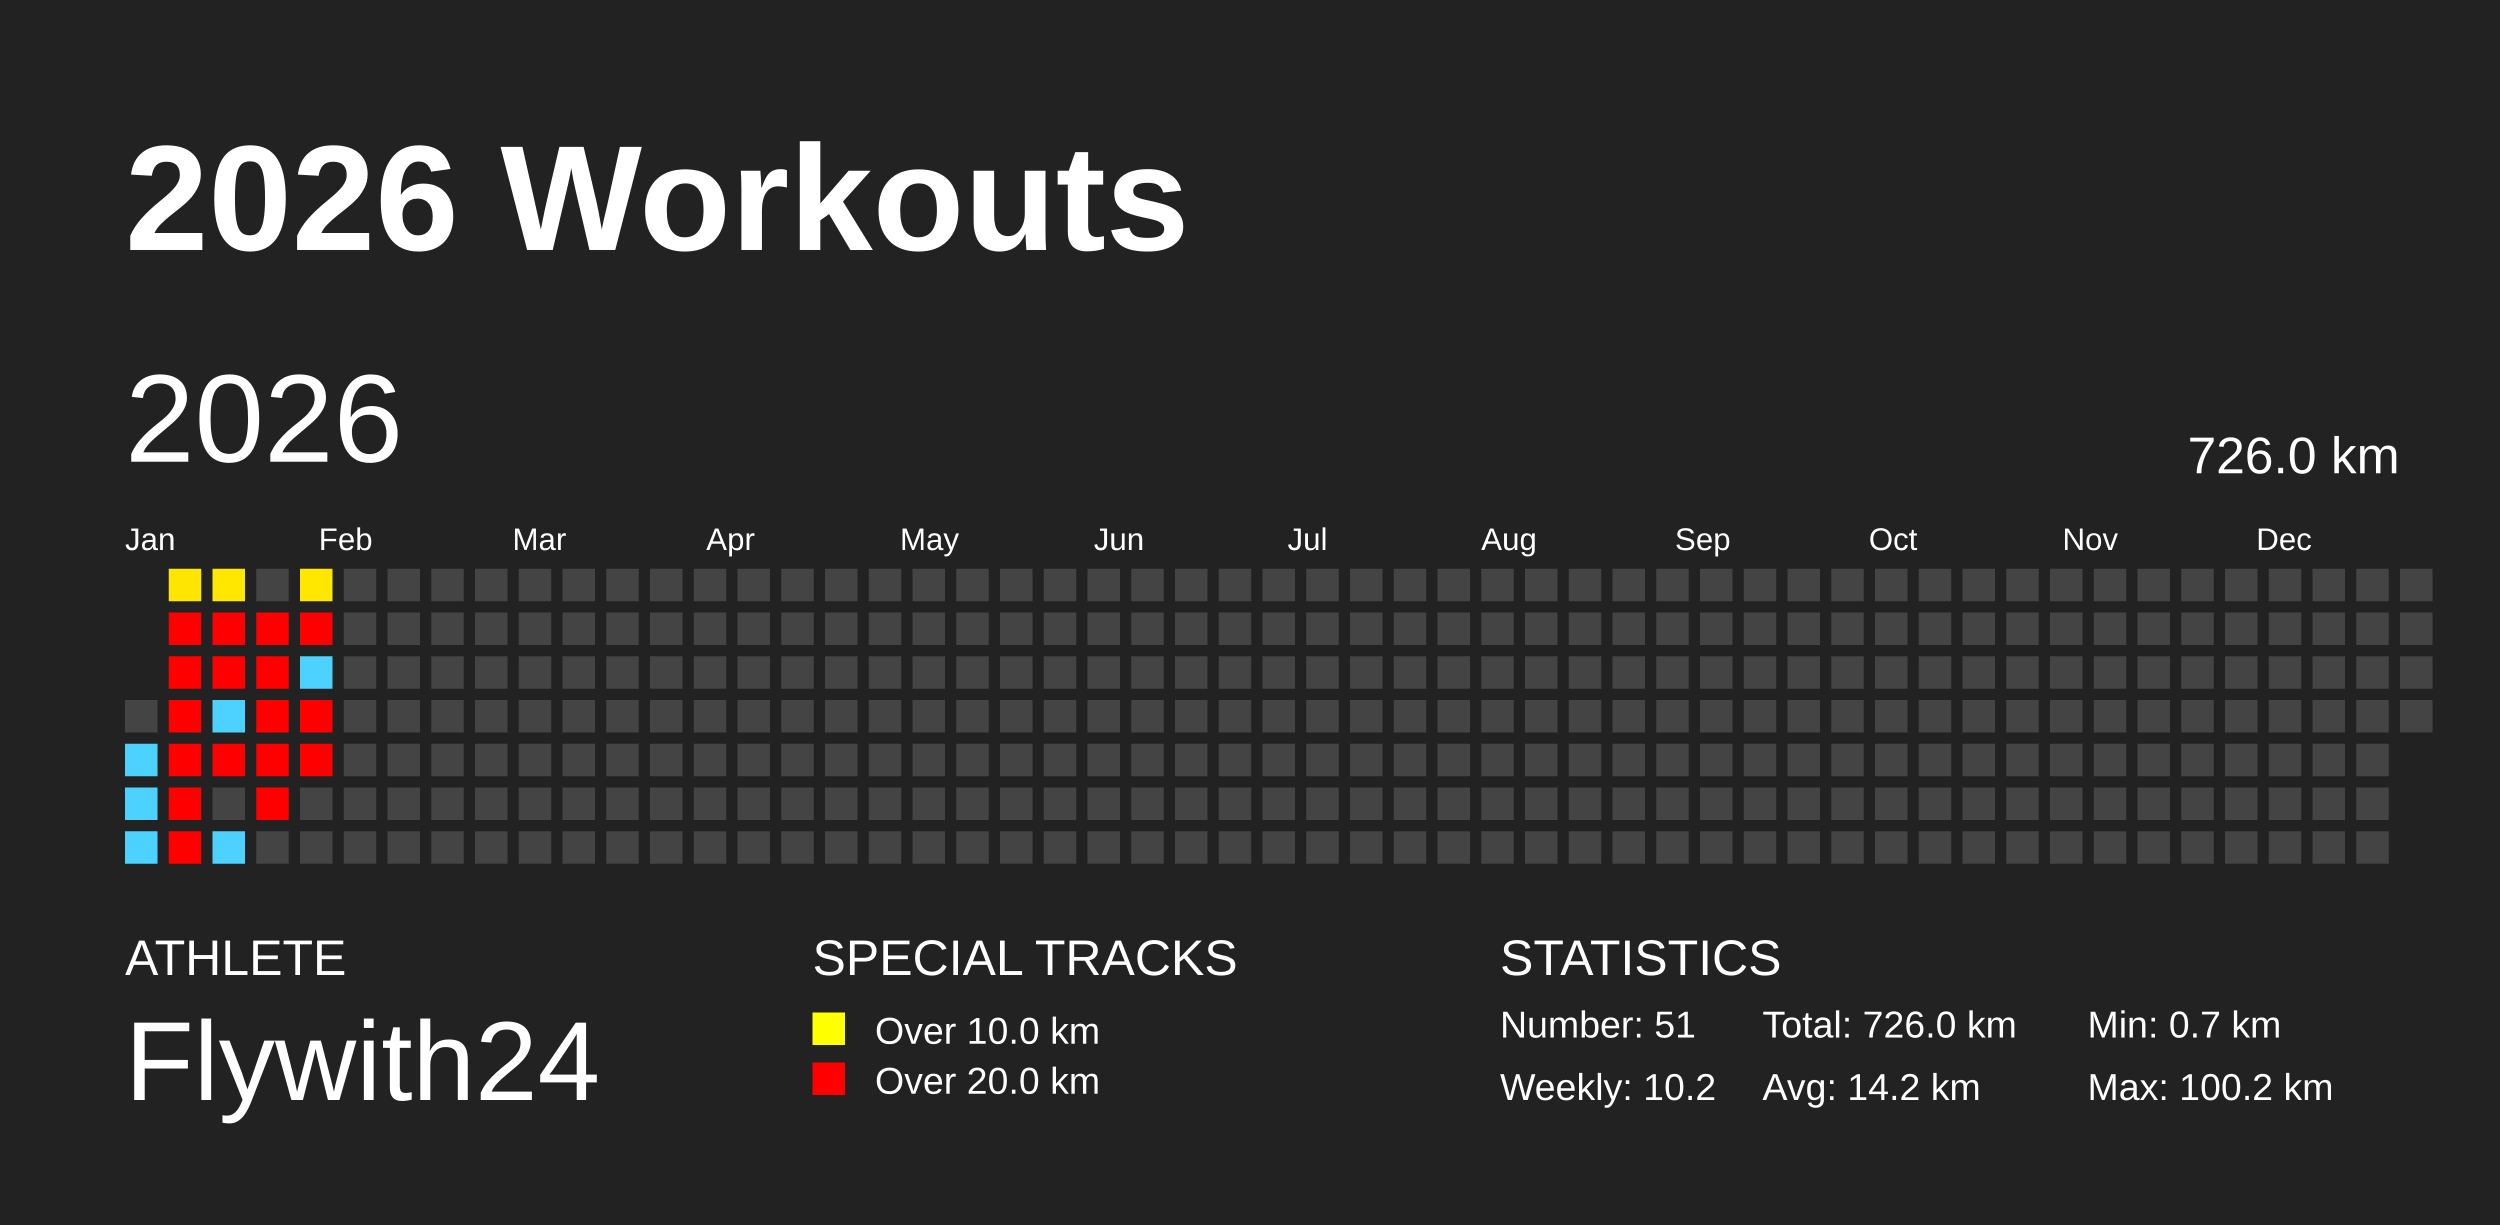
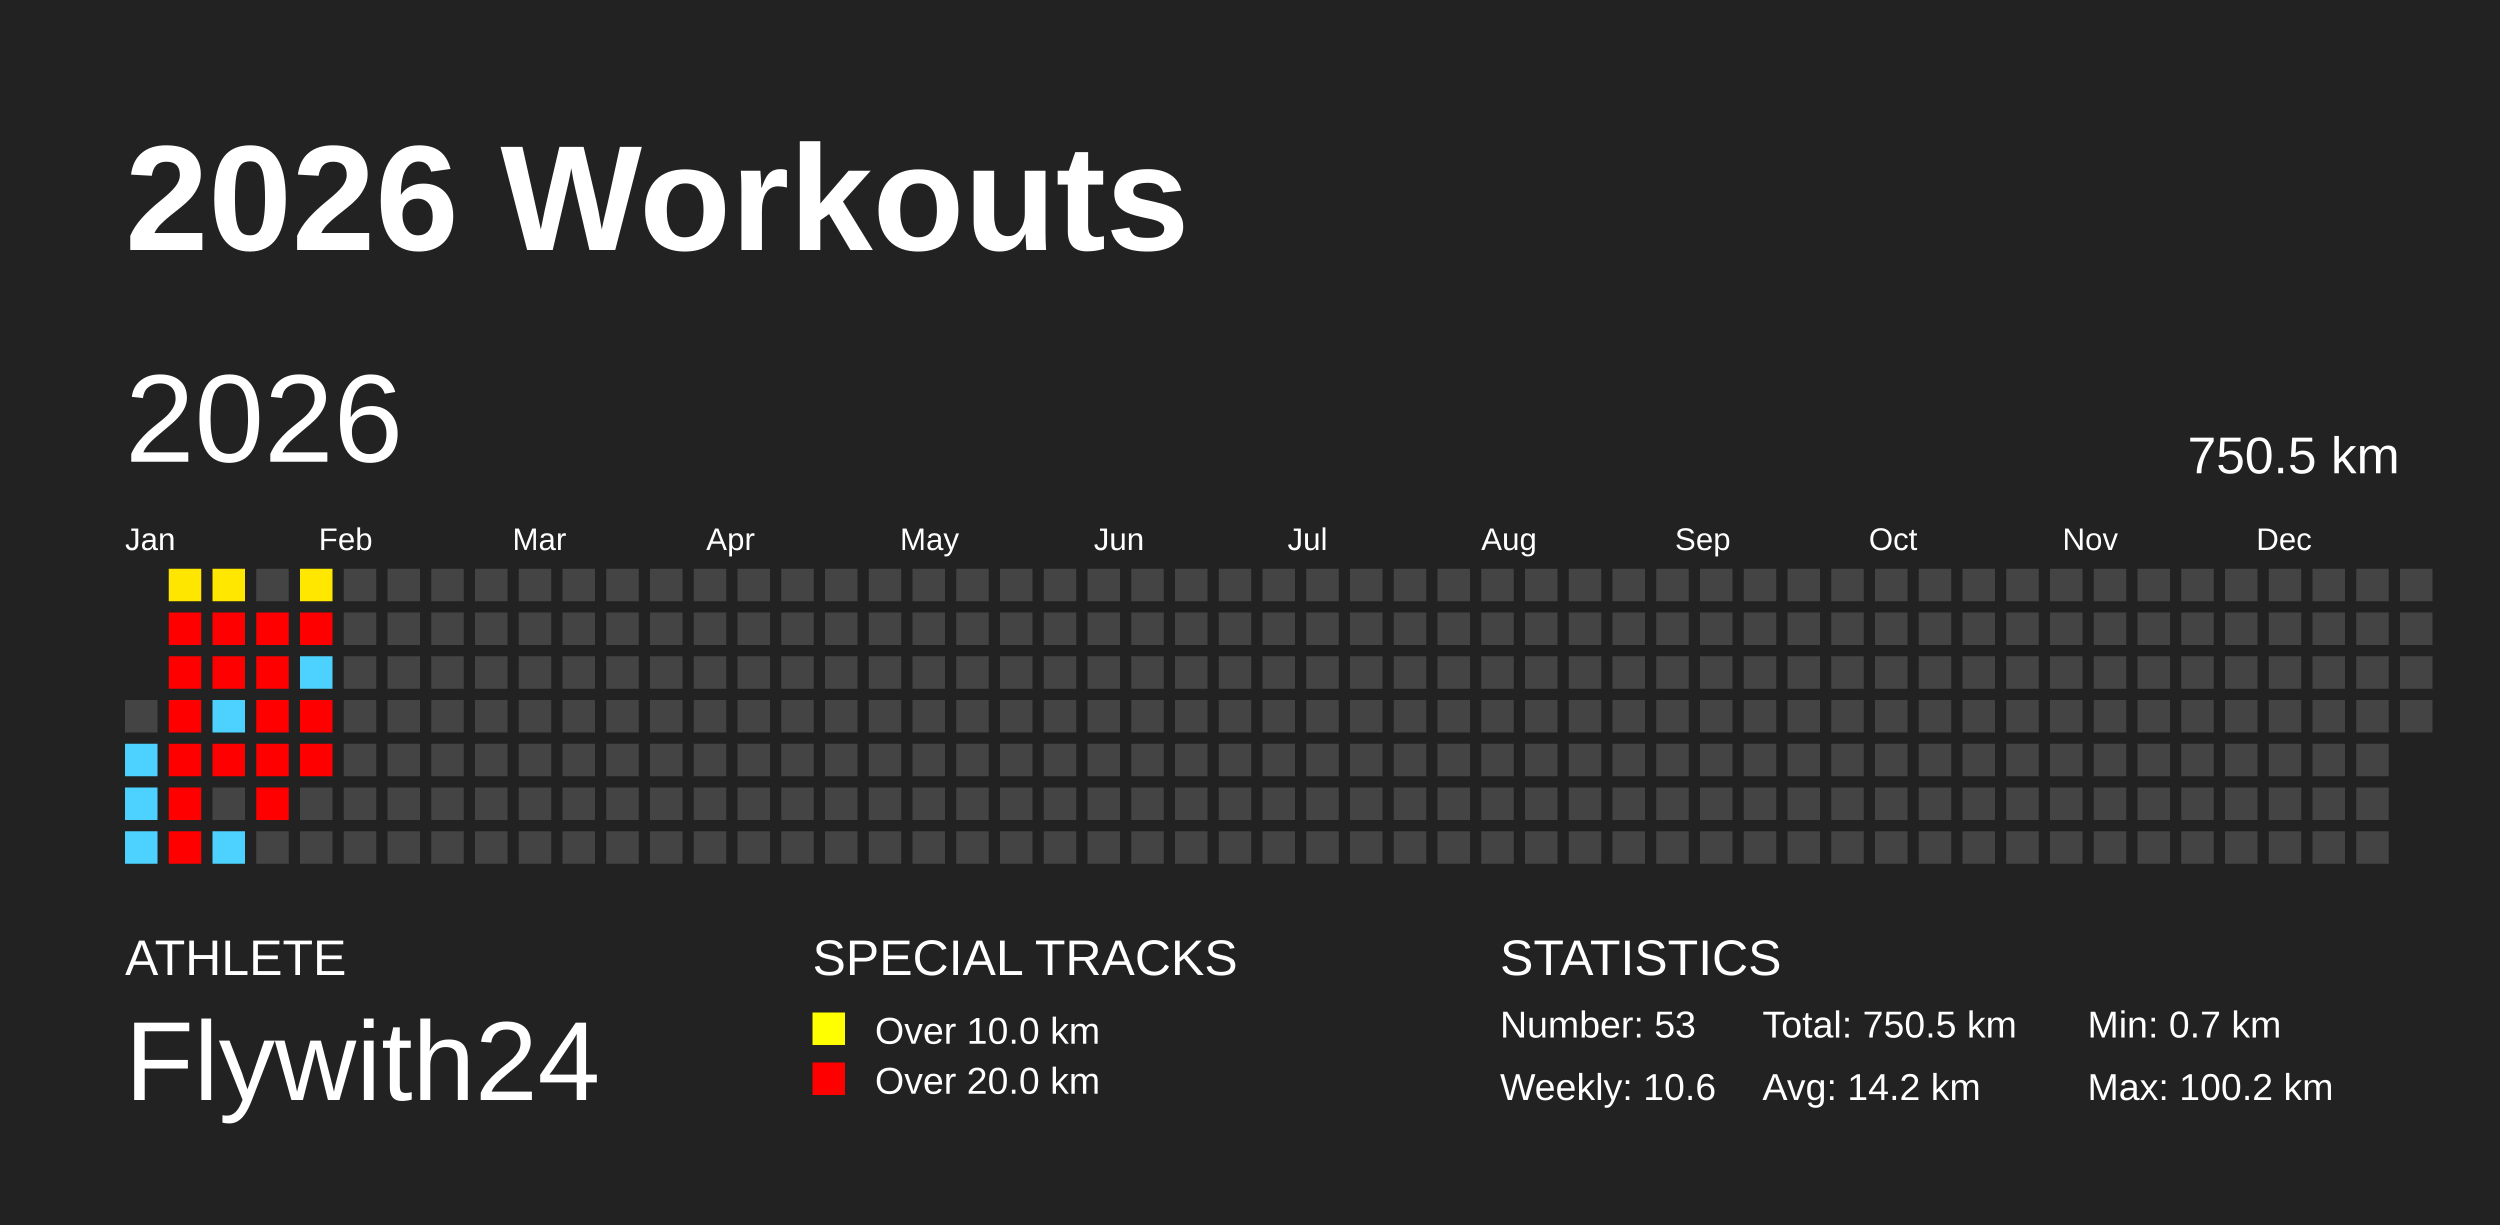
<svg xmlns="http://www.w3.org/2000/svg" baseProfile="full" height="98mm" version="1.1" viewBox="0,0,200,98" width="200mm">
  <defs />
  <rect fill="#222222" height="98" width="200" x="0" y="0" />
  <text fill="#FFFFFF" style="font-size:12px; font-family:Arial; font-weight:bold;" x="10" y="20">2026 Workouts</text>
  <text fill="#FFFFFF" style="font-size:4px; font-family:Arial" x="10" y="78">ATHLETE</text>
  <text fill="#FFFFFF" style="font-size:9px; font-family:Arial" x="10" y="88">Flywith24</text>
  <text fill="#FFFFFF" style="font-size:4px; font-family:Arial" x="65" y="78">SPECIAL TRACKS</text>
  <rect fill="yellow" height="2.6" width="2.6" x="65" y="81" />
  <text fill="#FFFFFF" style="font-size:3px; font-family:Arial" x="70" y="83.5">Over 10.0 km</text>
  <rect fill="red" height="2.6" width="2.6" x="65" y="85" />
  <text fill="#FFFFFF" style="font-size:3px; font-family:Arial" x="70" y="87.5">Over 20.0 km</text>
  <text fill="#FFFFFF" style="font-size:4px; font-family:Arial" x="120" y="78">STATISTICS</text>
-   <text fill="#FFFFFF" style="font-size:3px; font-family:Arial" x="120" y="83">Number: 51</text>
-   <text fill="#FFFFFF" style="font-size:3px; font-family:Arial" x="120" y="88">Weekly: 10.2</text>
-   <text fill="#FFFFFF" style="font-size:3px; font-family:Arial" x="141" y="83">Total: 726.0 km</text>
+   <text fill="#FFFFFF" style="font-size:3px; font-family:Arial" x="120" y="83">Number: 53</text>
+   <text fill="#FFFFFF" style="font-size:3px; font-family:Arial" x="120" y="88">Weekly: 10.6</text>
+   <text fill="#FFFFFF" style="font-size:3px; font-family:Arial" x="141" y="83">Total: 750.5 km</text>
  <text fill="#FFFFFF" style="font-size:3px; font-family:Arial" x="141" y="88">Avg: 14.2 km</text>
  <text fill="#FFFFFF" style="font-size:3px; font-family:Arial" x="167" y="83">Min: 0.7 km</text>
  <text fill="#FFFFFF" style="font-size:3px; font-family:Arial" x="167" y="88">Max: 100.2 km</text>
  <text dominant-baseline="hanging" fill="#FFFFFF" style="font-size:10.0px; font-family:Arial;" x="10" y="30">2026</text>
-   <text dominant-baseline="hanging" fill="#FFFFFF" style="font-size:4.125px; font-family:Arial;" x="175" y="35">726.0 km</text>
+   <text dominant-baseline="hanging" fill="#FFFFFF" style="font-size:4.125px; font-family:Arial;" x="175" y="35">750.5 km</text>
  <text fill="#FFFFFF" style="font-size:2.5px; font-family:Arial" x="10.0" y="44">Jan</text>
  <text fill="#FFFFFF" style="font-size:2.5px; font-family:Arial" x="25.5" y="44">Feb</text>
  <text fill="#FFFFFF" style="font-size:2.5px; font-family:Arial" x="41.0" y="44">Mar</text>
  <text fill="#FFFFFF" style="font-size:2.5px; font-family:Arial" x="56.5" y="44">Apr</text>
  <text fill="#FFFFFF" style="font-size:2.5px; font-family:Arial" x="72.0" y="44">May</text>
  <text fill="#FFFFFF" style="font-size:2.5px; font-family:Arial" x="87.5" y="44">Jun</text>
  <text fill="#FFFFFF" style="font-size:2.5px; font-family:Arial" x="103.0" y="44">Jul</text>
  <text fill="#FFFFFF" style="font-size:2.5px; font-family:Arial" x="118.5" y="44">Aug</text>
  <text fill="#FFFFFF" style="font-size:2.5px; font-family:Arial" x="134.0" y="44">Sep</text>
  <text fill="#FFFFFF" style="font-size:2.5px; font-family:Arial" x="149.5" y="44">Oct</text>
  <text fill="#FFFFFF" style="font-size:2.5px; font-family:Arial" x="165.0" y="44">Nov</text>
  <text fill="#FFFFFF" style="font-size:2.5px; font-family:Arial" x="180.5" y="44">Dec</text>
  <rect fill="#444444" height="2.6" width="2.6" x="10.0" y="56.0" />
  <rect fill="#4dd2ff" height="2.6" width="2.6" x="10.0" y="59.5" />
  <rect fill="#4dd2ff" height="2.6" width="2.6" x="10.0" y="63.0" />
  <rect fill="#4dd2ff" height="2.6" width="2.6" x="10.0" y="66.5" />
  <rect fill="#ffe600" height="2.6" width="2.6" x="13.5" y="45.5" />
  <rect fill="red" height="2.6" width="2.6" x="13.5" y="49.0" />
  <rect fill="red" height="2.6" width="2.6" x="13.5" y="52.5" />
  <rect fill="red" height="2.6" width="2.6" x="13.5" y="56.0" />
  <rect fill="red" height="2.6" width="2.6" x="13.5" y="59.5" />
  <rect fill="red" height="2.6" width="2.6" x="13.5" y="63.0" />
  <rect fill="red" height="2.6" width="2.6" x="13.5" y="66.5" />
  <rect fill="#ffe700" height="2.6" width="2.6" x="17.0" y="45.5" />
  <rect fill="red" height="2.6" width="2.6" x="17.0" y="49.0" />
  <rect fill="red" height="2.6" width="2.6" x="17.0" y="52.5" />
  <rect fill="#4dd2ff" height="2.6" width="2.6" x="17.0" y="56.0" />
  <rect fill="red" height="2.6" width="2.6" x="17.0" y="59.5" />
  <rect fill="#444444" height="2.6" width="2.6" x="17.0" y="63.0" />
  <rect fill="#4dd2ff" height="2.6" width="2.6" x="17.0" y="66.5" />
  <rect fill="#444444" height="2.6" width="2.6" x="20.5" y="45.5" />
  <rect fill="red" height="2.6" width="2.6" x="20.5" y="49.0" />
  <rect fill="red" height="2.6" width="2.6" x="20.5" y="52.5" />
  <rect fill="red" height="2.6" width="2.6" x="20.5" y="56.0" />
  <rect fill="red" height="2.6" width="2.6" x="20.5" y="59.5" />
  <rect fill="red" height="2.6" width="2.6" x="20.5" y="63.0" />
  <rect fill="#444444" height="2.6" width="2.6" x="20.5" y="66.5" />
  <rect fill="#ffe700" height="2.6" width="2.6" x="24.0" y="45.5" />
  <rect fill="red" height="2.6" width="2.6" x="24.0" y="49.0" />
  <rect fill="#4dd2ff" height="2.6" width="2.6" x="24.0" y="52.5" />
  <rect fill="red" height="2.6" width="2.6" x="24.0" y="56.0" />
  <rect fill="red" height="2.6" width="2.6" x="24.0" y="59.5" />
  <rect fill="#444444" height="2.6" width="2.6" x="24.0" y="63.0" />
  <rect fill="#444444" height="2.6" width="2.6" x="24.0" y="66.5" />
  <rect fill="#444444" height="2.6" width="2.6" x="27.5" y="45.5" />
  <rect fill="#444444" height="2.6" width="2.6" x="27.5" y="49.0" />
  <rect fill="#444444" height="2.6" width="2.6" x="27.5" y="52.5" />
  <rect fill="#444444" height="2.6" width="2.6" x="27.5" y="56.0" />
  <rect fill="#444444" height="2.6" width="2.6" x="27.5" y="59.5" />
  <rect fill="#444444" height="2.6" width="2.6" x="27.5" y="63.0" />
  <rect fill="#444444" height="2.6" width="2.6" x="27.5" y="66.5" />
  <rect fill="#444444" height="2.6" width="2.6" x="31.0" y="45.5" />
  <rect fill="#444444" height="2.6" width="2.6" x="31.0" y="49.0" />
  <rect fill="#444444" height="2.6" width="2.6" x="31.0" y="52.5" />
  <rect fill="#444444" height="2.6" width="2.6" x="31.0" y="56.0" />
  <rect fill="#444444" height="2.6" width="2.6" x="31.0" y="59.5" />
  <rect fill="#444444" height="2.6" width="2.6" x="31.0" y="63.0" />
  <rect fill="#444444" height="2.6" width="2.6" x="31.0" y="66.5" />
  <rect fill="#444444" height="2.6" width="2.6" x="34.5" y="45.5" />
  <rect fill="#444444" height="2.6" width="2.6" x="34.5" y="49.0" />
  <rect fill="#444444" height="2.6" width="2.6" x="34.5" y="52.5" />
  <rect fill="#444444" height="2.6" width="2.6" x="34.5" y="56.0" />
  <rect fill="#444444" height="2.6" width="2.6" x="34.5" y="59.5" />
  <rect fill="#444444" height="2.6" width="2.6" x="34.5" y="63.0" />
  <rect fill="#444444" height="2.6" width="2.6" x="34.5" y="66.5" />
  <rect fill="#444444" height="2.6" width="2.6" x="38.0" y="45.5" />
  <rect fill="#444444" height="2.6" width="2.6" x="38.0" y="49.0" />
  <rect fill="#444444" height="2.6" width="2.6" x="38.0" y="52.5" />
  <rect fill="#444444" height="2.6" width="2.6" x="38.0" y="56.0" />
  <rect fill="#444444" height="2.6" width="2.6" x="38.0" y="59.5" />
  <rect fill="#444444" height="2.6" width="2.6" x="38.0" y="63.0" />
  <rect fill="#444444" height="2.6" width="2.6" x="38.0" y="66.5" />
  <rect fill="#444444" height="2.6" width="2.6" x="41.5" y="45.5" />
  <rect fill="#444444" height="2.6" width="2.6" x="41.5" y="49.0" />
  <rect fill="#444444" height="2.6" width="2.6" x="41.5" y="52.5" />
  <rect fill="#444444" height="2.6" width="2.6" x="41.5" y="56.0" />
  <rect fill="#444444" height="2.6" width="2.6" x="41.5" y="59.5" />
  <rect fill="#444444" height="2.6" width="2.6" x="41.5" y="63.0" />
  <rect fill="#444444" height="2.6" width="2.6" x="41.5" y="66.5" />
  <rect fill="#444444" height="2.6" width="2.6" x="45.0" y="45.5" />
  <rect fill="#444444" height="2.6" width="2.6" x="45.0" y="49.0" />
  <rect fill="#444444" height="2.6" width="2.6" x="45.0" y="52.5" />
  <rect fill="#444444" height="2.6" width="2.6" x="45.0" y="56.0" />
  <rect fill="#444444" height="2.6" width="2.6" x="45.0" y="59.5" />
  <rect fill="#444444" height="2.6" width="2.6" x="45.0" y="63.0" />
  <rect fill="#444444" height="2.6" width="2.6" x="45.0" y="66.5" />
  <rect fill="#444444" height="2.6" width="2.6" x="48.5" y="45.5" />
  <rect fill="#444444" height="2.6" width="2.6" x="48.5" y="49.0" />
  <rect fill="#444444" height="2.6" width="2.6" x="48.5" y="52.5" />
  <rect fill="#444444" height="2.6" width="2.6" x="48.5" y="56.0" />
  <rect fill="#444444" height="2.6" width="2.6" x="48.5" y="59.5" />
  <rect fill="#444444" height="2.6" width="2.6" x="48.5" y="63.0" />
  <rect fill="#444444" height="2.6" width="2.6" x="48.5" y="66.5" />
  <rect fill="#444444" height="2.6" width="2.6" x="52.0" y="45.5" />
  <rect fill="#444444" height="2.6" width="2.6" x="52.0" y="49.0" />
  <rect fill="#444444" height="2.6" width="2.6" x="52.0" y="52.5" />
  <rect fill="#444444" height="2.6" width="2.6" x="52.0" y="56.0" />
  <rect fill="#444444" height="2.6" width="2.6" x="52.0" y="59.5" />
  <rect fill="#444444" height="2.6" width="2.6" x="52.0" y="63.0" />
  <rect fill="#444444" height="2.6" width="2.6" x="52.0" y="66.5" />
  <rect fill="#444444" height="2.6" width="2.6" x="55.5" y="45.5" />
  <rect fill="#444444" height="2.6" width="2.6" x="55.5" y="49.0" />
  <rect fill="#444444" height="2.6" width="2.6" x="55.5" y="52.5" />
  <rect fill="#444444" height="2.6" width="2.6" x="55.5" y="56.0" />
  <rect fill="#444444" height="2.6" width="2.6" x="55.5" y="59.5" />
  <rect fill="#444444" height="2.6" width="2.6" x="55.5" y="63.0" />
  <rect fill="#444444" height="2.6" width="2.6" x="55.5" y="66.5" />
  <rect fill="#444444" height="2.6" width="2.6" x="59.0" y="45.5" />
  <rect fill="#444444" height="2.6" width="2.6" x="59.0" y="49.0" />
  <rect fill="#444444" height="2.6" width="2.6" x="59.0" y="52.5" />
  <rect fill="#444444" height="2.6" width="2.6" x="59.0" y="56.0" />
  <rect fill="#444444" height="2.6" width="2.6" x="59.0" y="59.5" />
  <rect fill="#444444" height="2.6" width="2.6" x="59.0" y="63.0" />
  <rect fill="#444444" height="2.6" width="2.6" x="59.0" y="66.5" />
  <rect fill="#444444" height="2.6" width="2.6" x="62.5" y="45.5" />
  <rect fill="#444444" height="2.6" width="2.6" x="62.5" y="49.0" />
  <rect fill="#444444" height="2.6" width="2.6" x="62.5" y="52.5" />
  <rect fill="#444444" height="2.6" width="2.6" x="62.5" y="56.0" />
  <rect fill="#444444" height="2.6" width="2.6" x="62.5" y="59.5" />
  <rect fill="#444444" height="2.6" width="2.6" x="62.5" y="63.0" />
  <rect fill="#444444" height="2.6" width="2.6" x="62.5" y="66.5" />
  <rect fill="#444444" height="2.6" width="2.6" x="66.0" y="45.5" />
  <rect fill="#444444" height="2.6" width="2.6" x="66.0" y="49.0" />
  <rect fill="#444444" height="2.6" width="2.6" x="66.0" y="52.5" />
  <rect fill="#444444" height="2.6" width="2.6" x="66.0" y="56.0" />
  <rect fill="#444444" height="2.6" width="2.6" x="66.0" y="59.5" />
  <rect fill="#444444" height="2.6" width="2.6" x="66.0" y="63.0" />
  <rect fill="#444444" height="2.6" width="2.6" x="66.0" y="66.5" />
  <rect fill="#444444" height="2.6" width="2.6" x="69.5" y="45.5" />
  <rect fill="#444444" height="2.6" width="2.6" x="69.5" y="49.0" />
  <rect fill="#444444" height="2.6" width="2.6" x="69.5" y="52.5" />
  <rect fill="#444444" height="2.6" width="2.6" x="69.5" y="56.0" />
  <rect fill="#444444" height="2.6" width="2.6" x="69.5" y="59.5" />
  <rect fill="#444444" height="2.6" width="2.6" x="69.5" y="63.0" />
  <rect fill="#444444" height="2.6" width="2.6" x="69.5" y="66.5" />
  <rect fill="#444444" height="2.6" width="2.6" x="73.0" y="45.5" />
  <rect fill="#444444" height="2.6" width="2.6" x="73.0" y="49.0" />
  <rect fill="#444444" height="2.6" width="2.6" x="73.0" y="52.5" />
  <rect fill="#444444" height="2.6" width="2.6" x="73.0" y="56.0" />
  <rect fill="#444444" height="2.6" width="2.6" x="73.0" y="59.5" />
  <rect fill="#444444" height="2.6" width="2.6" x="73.0" y="63.0" />
  <rect fill="#444444" height="2.6" width="2.6" x="73.0" y="66.5" />
  <rect fill="#444444" height="2.6" width="2.6" x="76.5" y="45.5" />
  <rect fill="#444444" height="2.6" width="2.6" x="76.5" y="49.0" />
  <rect fill="#444444" height="2.6" width="2.6" x="76.5" y="52.5" />
  <rect fill="#444444" height="2.6" width="2.6" x="76.5" y="56.0" />
  <rect fill="#444444" height="2.6" width="2.6" x="76.5" y="59.5" />
  <rect fill="#444444" height="2.6" width="2.6" x="76.5" y="63.0" />
  <rect fill="#444444" height="2.6" width="2.6" x="76.5" y="66.5" />
  <rect fill="#444444" height="2.6" width="2.6" x="80.0" y="45.5" />
  <rect fill="#444444" height="2.6" width="2.6" x="80.0" y="49.0" />
  <rect fill="#444444" height="2.6" width="2.6" x="80.0" y="52.5" />
  <rect fill="#444444" height="2.6" width="2.6" x="80.0" y="56.0" />
  <rect fill="#444444" height="2.6" width="2.6" x="80.0" y="59.5" />
  <rect fill="#444444" height="2.6" width="2.6" x="80.0" y="63.0" />
  <rect fill="#444444" height="2.6" width="2.6" x="80.0" y="66.5" />
  <rect fill="#444444" height="2.6" width="2.6" x="83.5" y="45.5" />
  <rect fill="#444444" height="2.6" width="2.6" x="83.5" y="49.0" />
  <rect fill="#444444" height="2.6" width="2.6" x="83.5" y="52.5" />
  <rect fill="#444444" height="2.6" width="2.6" x="83.5" y="56.0" />
  <rect fill="#444444" height="2.6" width="2.6" x="83.5" y="59.5" />
  <rect fill="#444444" height="2.6" width="2.6" x="83.5" y="63.0" />
  <rect fill="#444444" height="2.6" width="2.6" x="83.5" y="66.5" />
  <rect fill="#444444" height="2.6" width="2.6" x="87.0" y="45.5" />
  <rect fill="#444444" height="2.6" width="2.6" x="87.0" y="49.0" />
  <rect fill="#444444" height="2.6" width="2.6" x="87.0" y="52.5" />
  <rect fill="#444444" height="2.6" width="2.6" x="87.0" y="56.0" />
  <rect fill="#444444" height="2.6" width="2.6" x="87.0" y="59.5" />
  <rect fill="#444444" height="2.6" width="2.6" x="87.0" y="63.0" />
  <rect fill="#444444" height="2.6" width="2.6" x="87.0" y="66.5" />
  <rect fill="#444444" height="2.6" width="2.6" x="90.5" y="45.5" />
  <rect fill="#444444" height="2.6" width="2.6" x="90.5" y="49.0" />
  <rect fill="#444444" height="2.6" width="2.6" x="90.5" y="52.5" />
  <rect fill="#444444" height="2.6" width="2.6" x="90.5" y="56.0" />
  <rect fill="#444444" height="2.6" width="2.6" x="90.5" y="59.5" />
  <rect fill="#444444" height="2.6" width="2.6" x="90.5" y="63.0" />
  <rect fill="#444444" height="2.6" width="2.6" x="90.5" y="66.5" />
  <rect fill="#444444" height="2.6" width="2.6" x="94.0" y="45.5" />
  <rect fill="#444444" height="2.6" width="2.6" x="94.0" y="49.0" />
  <rect fill="#444444" height="2.6" width="2.6" x="94.0" y="52.5" />
  <rect fill="#444444" height="2.6" width="2.6" x="94.0" y="56.0" />
  <rect fill="#444444" height="2.6" width="2.6" x="94.0" y="59.5" />
  <rect fill="#444444" height="2.6" width="2.6" x="94.0" y="63.0" />
  <rect fill="#444444" height="2.6" width="2.6" x="94.0" y="66.5" />
  <rect fill="#444444" height="2.6" width="2.6" x="97.5" y="45.5" />
  <rect fill="#444444" height="2.6" width="2.6" x="97.5" y="49.0" />
  <rect fill="#444444" height="2.6" width="2.6" x="97.5" y="52.5" />
  <rect fill="#444444" height="2.6" width="2.6" x="97.5" y="56.0" />
  <rect fill="#444444" height="2.6" width="2.6" x="97.5" y="59.5" />
  <rect fill="#444444" height="2.6" width="2.6" x="97.5" y="63.0" />
  <rect fill="#444444" height="2.6" width="2.6" x="97.5" y="66.5" />
  <rect fill="#444444" height="2.6" width="2.6" x="101.0" y="45.5" />
  <rect fill="#444444" height="2.6" width="2.6" x="101.0" y="49.0" />
  <rect fill="#444444" height="2.6" width="2.6" x="101.0" y="52.5" />
  <rect fill="#444444" height="2.6" width="2.6" x="101.0" y="56.0" />
  <rect fill="#444444" height="2.6" width="2.6" x="101.0" y="59.5" />
  <rect fill="#444444" height="2.6" width="2.6" x="101.0" y="63.0" />
  <rect fill="#444444" height="2.6" width="2.6" x="101.0" y="66.5" />
  <rect fill="#444444" height="2.6" width="2.6" x="104.5" y="45.5" />
  <rect fill="#444444" height="2.6" width="2.6" x="104.5" y="49.0" />
  <rect fill="#444444" height="2.6" width="2.6" x="104.5" y="52.5" />
  <rect fill="#444444" height="2.6" width="2.6" x="104.5" y="56.0" />
  <rect fill="#444444" height="2.6" width="2.6" x="104.5" y="59.5" />
  <rect fill="#444444" height="2.6" width="2.6" x="104.5" y="63.0" />
  <rect fill="#444444" height="2.6" width="2.6" x="104.5" y="66.5" />
  <rect fill="#444444" height="2.6" width="2.6" x="108.0" y="45.5" />
  <rect fill="#444444" height="2.6" width="2.6" x="108.0" y="49.0" />
  <rect fill="#444444" height="2.6" width="2.6" x="108.0" y="52.5" />
  <rect fill="#444444" height="2.6" width="2.6" x="108.0" y="56.0" />
  <rect fill="#444444" height="2.6" width="2.6" x="108.0" y="59.5" />
  <rect fill="#444444" height="2.6" width="2.6" x="108.0" y="63.0" />
  <rect fill="#444444" height="2.6" width="2.6" x="108.0" y="66.5" />
  <rect fill="#444444" height="2.6" width="2.6" x="111.5" y="45.5" />
  <rect fill="#444444" height="2.6" width="2.6" x="111.5" y="49.0" />
  <rect fill="#444444" height="2.6" width="2.6" x="111.5" y="52.5" />
  <rect fill="#444444" height="2.6" width="2.6" x="111.5" y="56.0" />
  <rect fill="#444444" height="2.6" width="2.6" x="111.5" y="59.5" />
  <rect fill="#444444" height="2.6" width="2.6" x="111.5" y="63.0" />
  <rect fill="#444444" height="2.6" width="2.6" x="111.5" y="66.5" />
  <rect fill="#444444" height="2.6" width="2.6" x="115.0" y="45.5" />
  <rect fill="#444444" height="2.6" width="2.6" x="115.0" y="49.0" />
  <rect fill="#444444" height="2.6" width="2.6" x="115.0" y="52.5" />
  <rect fill="#444444" height="2.6" width="2.6" x="115.0" y="56.0" />
  <rect fill="#444444" height="2.6" width="2.6" x="115.0" y="59.5" />
  <rect fill="#444444" height="2.6" width="2.6" x="115.0" y="63.0" />
  <rect fill="#444444" height="2.6" width="2.6" x="115.0" y="66.5" />
  <rect fill="#444444" height="2.6" width="2.6" x="118.5" y="45.5" />
  <rect fill="#444444" height="2.6" width="2.6" x="118.5" y="49.0" />
  <rect fill="#444444" height="2.6" width="2.6" x="118.5" y="52.5" />
  <rect fill="#444444" height="2.6" width="2.6" x="118.5" y="56.0" />
  <rect fill="#444444" height="2.6" width="2.6" x="118.5" y="59.5" />
  <rect fill="#444444" height="2.6" width="2.6" x="118.5" y="63.0" />
  <rect fill="#444444" height="2.6" width="2.6" x="118.5" y="66.5" />
  <rect fill="#444444" height="2.6" width="2.6" x="122.0" y="45.5" />
  <rect fill="#444444" height="2.6" width="2.6" x="122.0" y="49.0" />
  <rect fill="#444444" height="2.6" width="2.6" x="122.0" y="52.5" />
  <rect fill="#444444" height="2.6" width="2.6" x="122.0" y="56.0" />
  <rect fill="#444444" height="2.6" width="2.6" x="122.0" y="59.5" />
  <rect fill="#444444" height="2.6" width="2.6" x="122.0" y="63.0" />
  <rect fill="#444444" height="2.6" width="2.6" x="122.0" y="66.5" />
  <rect fill="#444444" height="2.6" width="2.6" x="125.5" y="45.5" />
  <rect fill="#444444" height="2.6" width="2.6" x="125.5" y="49.0" />
  <rect fill="#444444" height="2.6" width="2.6" x="125.5" y="52.5" />
  <rect fill="#444444" height="2.6" width="2.6" x="125.5" y="56.0" />
  <rect fill="#444444" height="2.6" width="2.6" x="125.5" y="59.5" />
  <rect fill="#444444" height="2.6" width="2.6" x="125.5" y="63.0" />
  <rect fill="#444444" height="2.6" width="2.6" x="125.5" y="66.5" />
  <rect fill="#444444" height="2.6" width="2.6" x="129.0" y="45.5" />
  <rect fill="#444444" height="2.6" width="2.6" x="129.0" y="49.0" />
  <rect fill="#444444" height="2.6" width="2.6" x="129.0" y="52.5" />
  <rect fill="#444444" height="2.6" width="2.6" x="129.0" y="56.0" />
  <rect fill="#444444" height="2.6" width="2.6" x="129.0" y="59.5" />
  <rect fill="#444444" height="2.6" width="2.6" x="129.0" y="63.0" />
  <rect fill="#444444" height="2.6" width="2.6" x="129.0" y="66.5" />
  <rect fill="#444444" height="2.6" width="2.6" x="132.5" y="45.5" />
  <rect fill="#444444" height="2.6" width="2.6" x="132.5" y="49.0" />
  <rect fill="#444444" height="2.6" width="2.6" x="132.5" y="52.5" />
  <rect fill="#444444" height="2.6" width="2.6" x="132.5" y="56.0" />
  <rect fill="#444444" height="2.6" width="2.6" x="132.5" y="59.5" />
  <rect fill="#444444" height="2.6" width="2.6" x="132.5" y="63.0" />
  <rect fill="#444444" height="2.6" width="2.6" x="132.5" y="66.5" />
  <rect fill="#444444" height="2.6" width="2.6" x="136.0" y="45.5" />
  <rect fill="#444444" height="2.6" width="2.6" x="136.0" y="49.0" />
  <rect fill="#444444" height="2.6" width="2.6" x="136.0" y="52.5" />
  <rect fill="#444444" height="2.6" width="2.6" x="136.0" y="56.0" />
  <rect fill="#444444" height="2.6" width="2.6" x="136.0" y="59.5" />
  <rect fill="#444444" height="2.6" width="2.6" x="136.0" y="63.0" />
  <rect fill="#444444" height="2.6" width="2.6" x="136.0" y="66.5" />
  <rect fill="#444444" height="2.6" width="2.6" x="139.5" y="45.5" />
  <rect fill="#444444" height="2.6" width="2.6" x="139.5" y="49.0" />
  <rect fill="#444444" height="2.6" width="2.6" x="139.5" y="52.5" />
  <rect fill="#444444" height="2.6" width="2.6" x="139.5" y="56.0" />
  <rect fill="#444444" height="2.6" width="2.6" x="139.5" y="59.5" />
  <rect fill="#444444" height="2.6" width="2.6" x="139.5" y="63.0" />
  <rect fill="#444444" height="2.6" width="2.6" x="139.5" y="66.5" />
  <rect fill="#444444" height="2.6" width="2.6" x="143.0" y="45.5" />
  <rect fill="#444444" height="2.6" width="2.6" x="143.0" y="49.0" />
  <rect fill="#444444" height="2.6" width="2.6" x="143.0" y="52.5" />
  <rect fill="#444444" height="2.6" width="2.6" x="143.0" y="56.0" />
  <rect fill="#444444" height="2.6" width="2.6" x="143.0" y="59.5" />
  <rect fill="#444444" height="2.6" width="2.6" x="143.0" y="63.0" />
  <rect fill="#444444" height="2.6" width="2.6" x="143.0" y="66.5" />
  <rect fill="#444444" height="2.6" width="2.6" x="146.5" y="45.5" />
  <rect fill="#444444" height="2.6" width="2.6" x="146.5" y="49.0" />
  <rect fill="#444444" height="2.6" width="2.6" x="146.5" y="52.5" />
  <rect fill="#444444" height="2.6" width="2.6" x="146.5" y="56.0" />
  <rect fill="#444444" height="2.6" width="2.6" x="146.5" y="59.5" />
  <rect fill="#444444" height="2.6" width="2.6" x="146.5" y="63.0" />
  <rect fill="#444444" height="2.6" width="2.6" x="146.5" y="66.5" />
  <rect fill="#444444" height="2.6" width="2.6" x="150.0" y="45.5" />
  <rect fill="#444444" height="2.6" width="2.6" x="150.0" y="49.0" />
  <rect fill="#444444" height="2.6" width="2.6" x="150.0" y="52.5" />
  <rect fill="#444444" height="2.6" width="2.6" x="150.0" y="56.0" />
  <rect fill="#444444" height="2.6" width="2.6" x="150.0" y="59.5" />
  <rect fill="#444444" height="2.6" width="2.6" x="150.0" y="63.0" />
  <rect fill="#444444" height="2.6" width="2.6" x="150.0" y="66.5" />
  <rect fill="#444444" height="2.6" width="2.6" x="153.5" y="45.5" />
  <rect fill="#444444" height="2.6" width="2.6" x="153.5" y="49.0" />
  <rect fill="#444444" height="2.6" width="2.6" x="153.5" y="52.5" />
  <rect fill="#444444" height="2.6" width="2.6" x="153.5" y="56.0" />
  <rect fill="#444444" height="2.6" width="2.6" x="153.5" y="59.5" />
  <rect fill="#444444" height="2.6" width="2.6" x="153.5" y="63.0" />
  <rect fill="#444444" height="2.6" width="2.6" x="153.5" y="66.5" />
  <rect fill="#444444" height="2.6" width="2.6" x="157.0" y="45.5" />
  <rect fill="#444444" height="2.6" width="2.6" x="157.0" y="49.0" />
  <rect fill="#444444" height="2.6" width="2.6" x="157.0" y="52.5" />
  <rect fill="#444444" height="2.6" width="2.6" x="157.0" y="56.0" />
  <rect fill="#444444" height="2.6" width="2.6" x="157.0" y="59.5" />
  <rect fill="#444444" height="2.6" width="2.6" x="157.0" y="63.0" />
  <rect fill="#444444" height="2.6" width="2.6" x="157.0" y="66.5" />
  <rect fill="#444444" height="2.6" width="2.6" x="160.5" y="45.5" />
  <rect fill="#444444" height="2.6" width="2.6" x="160.5" y="49.0" />
  <rect fill="#444444" height="2.6" width="2.6" x="160.5" y="52.5" />
  <rect fill="#444444" height="2.6" width="2.6" x="160.5" y="56.0" />
  <rect fill="#444444" height="2.6" width="2.6" x="160.5" y="59.5" />
  <rect fill="#444444" height="2.6" width="2.6" x="160.5" y="63.0" />
  <rect fill="#444444" height="2.6" width="2.6" x="160.5" y="66.5" />
  <rect fill="#444444" height="2.6" width="2.6" x="164.0" y="45.5" />
  <rect fill="#444444" height="2.6" width="2.6" x="164.0" y="49.0" />
  <rect fill="#444444" height="2.6" width="2.6" x="164.0" y="52.5" />
  <rect fill="#444444" height="2.6" width="2.6" x="164.0" y="56.0" />
  <rect fill="#444444" height="2.6" width="2.6" x="164.0" y="59.5" />
  <rect fill="#444444" height="2.6" width="2.6" x="164.0" y="63.0" />
  <rect fill="#444444" height="2.6" width="2.6" x="164.0" y="66.5" />
  <rect fill="#444444" height="2.6" width="2.6" x="167.5" y="45.5" />
  <rect fill="#444444" height="2.6" width="2.6" x="167.5" y="49.0" />
  <rect fill="#444444" height="2.6" width="2.6" x="167.5" y="52.5" />
  <rect fill="#444444" height="2.6" width="2.6" x="167.5" y="56.0" />
  <rect fill="#444444" height="2.6" width="2.6" x="167.5" y="59.5" />
  <rect fill="#444444" height="2.6" width="2.6" x="167.5" y="63.0" />
  <rect fill="#444444" height="2.6" width="2.6" x="167.5" y="66.5" />
  <rect fill="#444444" height="2.6" width="2.6" x="171.0" y="45.5" />
  <rect fill="#444444" height="2.6" width="2.6" x="171.0" y="49.0" />
  <rect fill="#444444" height="2.6" width="2.6" x="171.0" y="52.5" />
  <rect fill="#444444" height="2.6" width="2.6" x="171.0" y="56.0" />
  <rect fill="#444444" height="2.6" width="2.6" x="171.0" y="59.5" />
  <rect fill="#444444" height="2.6" width="2.6" x="171.0" y="63.0" />
  <rect fill="#444444" height="2.6" width="2.6" x="171.0" y="66.5" />
  <rect fill="#444444" height="2.6" width="2.6" x="174.5" y="45.5" />
  <rect fill="#444444" height="2.6" width="2.6" x="174.5" y="49.0" />
  <rect fill="#444444" height="2.6" width="2.6" x="174.5" y="52.5" />
  <rect fill="#444444" height="2.6" width="2.6" x="174.5" y="56.0" />
  <rect fill="#444444" height="2.6" width="2.6" x="174.5" y="59.5" />
  <rect fill="#444444" height="2.6" width="2.6" x="174.5" y="63.0" />
  <rect fill="#444444" height="2.6" width="2.6" x="174.5" y="66.5" />
  <rect fill="#444444" height="2.6" width="2.6" x="178.0" y="45.5" />
  <rect fill="#444444" height="2.6" width="2.6" x="178.0" y="49.0" />
  <rect fill="#444444" height="2.6" width="2.6" x="178.0" y="52.5" />
  <rect fill="#444444" height="2.6" width="2.6" x="178.0" y="56.0" />
  <rect fill="#444444" height="2.6" width="2.6" x="178.0" y="59.5" />
  <rect fill="#444444" height="2.6" width="2.6" x="178.0" y="63.0" />
  <rect fill="#444444" height="2.6" width="2.6" x="178.0" y="66.5" />
  <rect fill="#444444" height="2.6" width="2.6" x="181.5" y="45.5" />
  <rect fill="#444444" height="2.6" width="2.6" x="181.5" y="49.0" />
  <rect fill="#444444" height="2.6" width="2.6" x="181.5" y="52.5" />
  <rect fill="#444444" height="2.6" width="2.6" x="181.5" y="56.0" />
  <rect fill="#444444" height="2.6" width="2.6" x="181.5" y="59.5" />
  <rect fill="#444444" height="2.6" width="2.6" x="181.5" y="63.0" />
  <rect fill="#444444" height="2.6" width="2.6" x="181.5" y="66.5" />
  <rect fill="#444444" height="2.6" width="2.6" x="185.0" y="45.5" />
  <rect fill="#444444" height="2.6" width="2.6" x="185.0" y="49.0" />
  <rect fill="#444444" height="2.6" width="2.6" x="185.0" y="52.5" />
  <rect fill="#444444" height="2.6" width="2.6" x="185.0" y="56.0" />
  <rect fill="#444444" height="2.6" width="2.6" x="185.0" y="59.5" />
  <rect fill="#444444" height="2.6" width="2.6" x="185.0" y="63.0" />
  <rect fill="#444444" height="2.6" width="2.6" x="185.0" y="66.5" />
  <rect fill="#444444" height="2.6" width="2.6" x="188.5" y="45.5" />
  <rect fill="#444444" height="2.6" width="2.6" x="188.5" y="49.0" />
  <rect fill="#444444" height="2.6" width="2.6" x="188.5" y="52.5" />
  <rect fill="#444444" height="2.6" width="2.6" x="188.5" y="56.0" />
  <rect fill="#444444" height="2.6" width="2.6" x="188.5" y="59.5" />
  <rect fill="#444444" height="2.6" width="2.6" x="188.5" y="63.0" />
  <rect fill="#444444" height="2.6" width="2.6" x="188.5" y="66.5" />
  <rect fill="#444444" height="2.6" width="2.6" x="192.0" y="45.5" />
  <rect fill="#444444" height="2.6" width="2.6" x="192.0" y="49.0" />
  <rect fill="#444444" height="2.6" width="2.6" x="192.0" y="52.5" />
  <rect fill="#444444" height="2.6" width="2.6" x="192.0" y="56.0" />
</svg>
